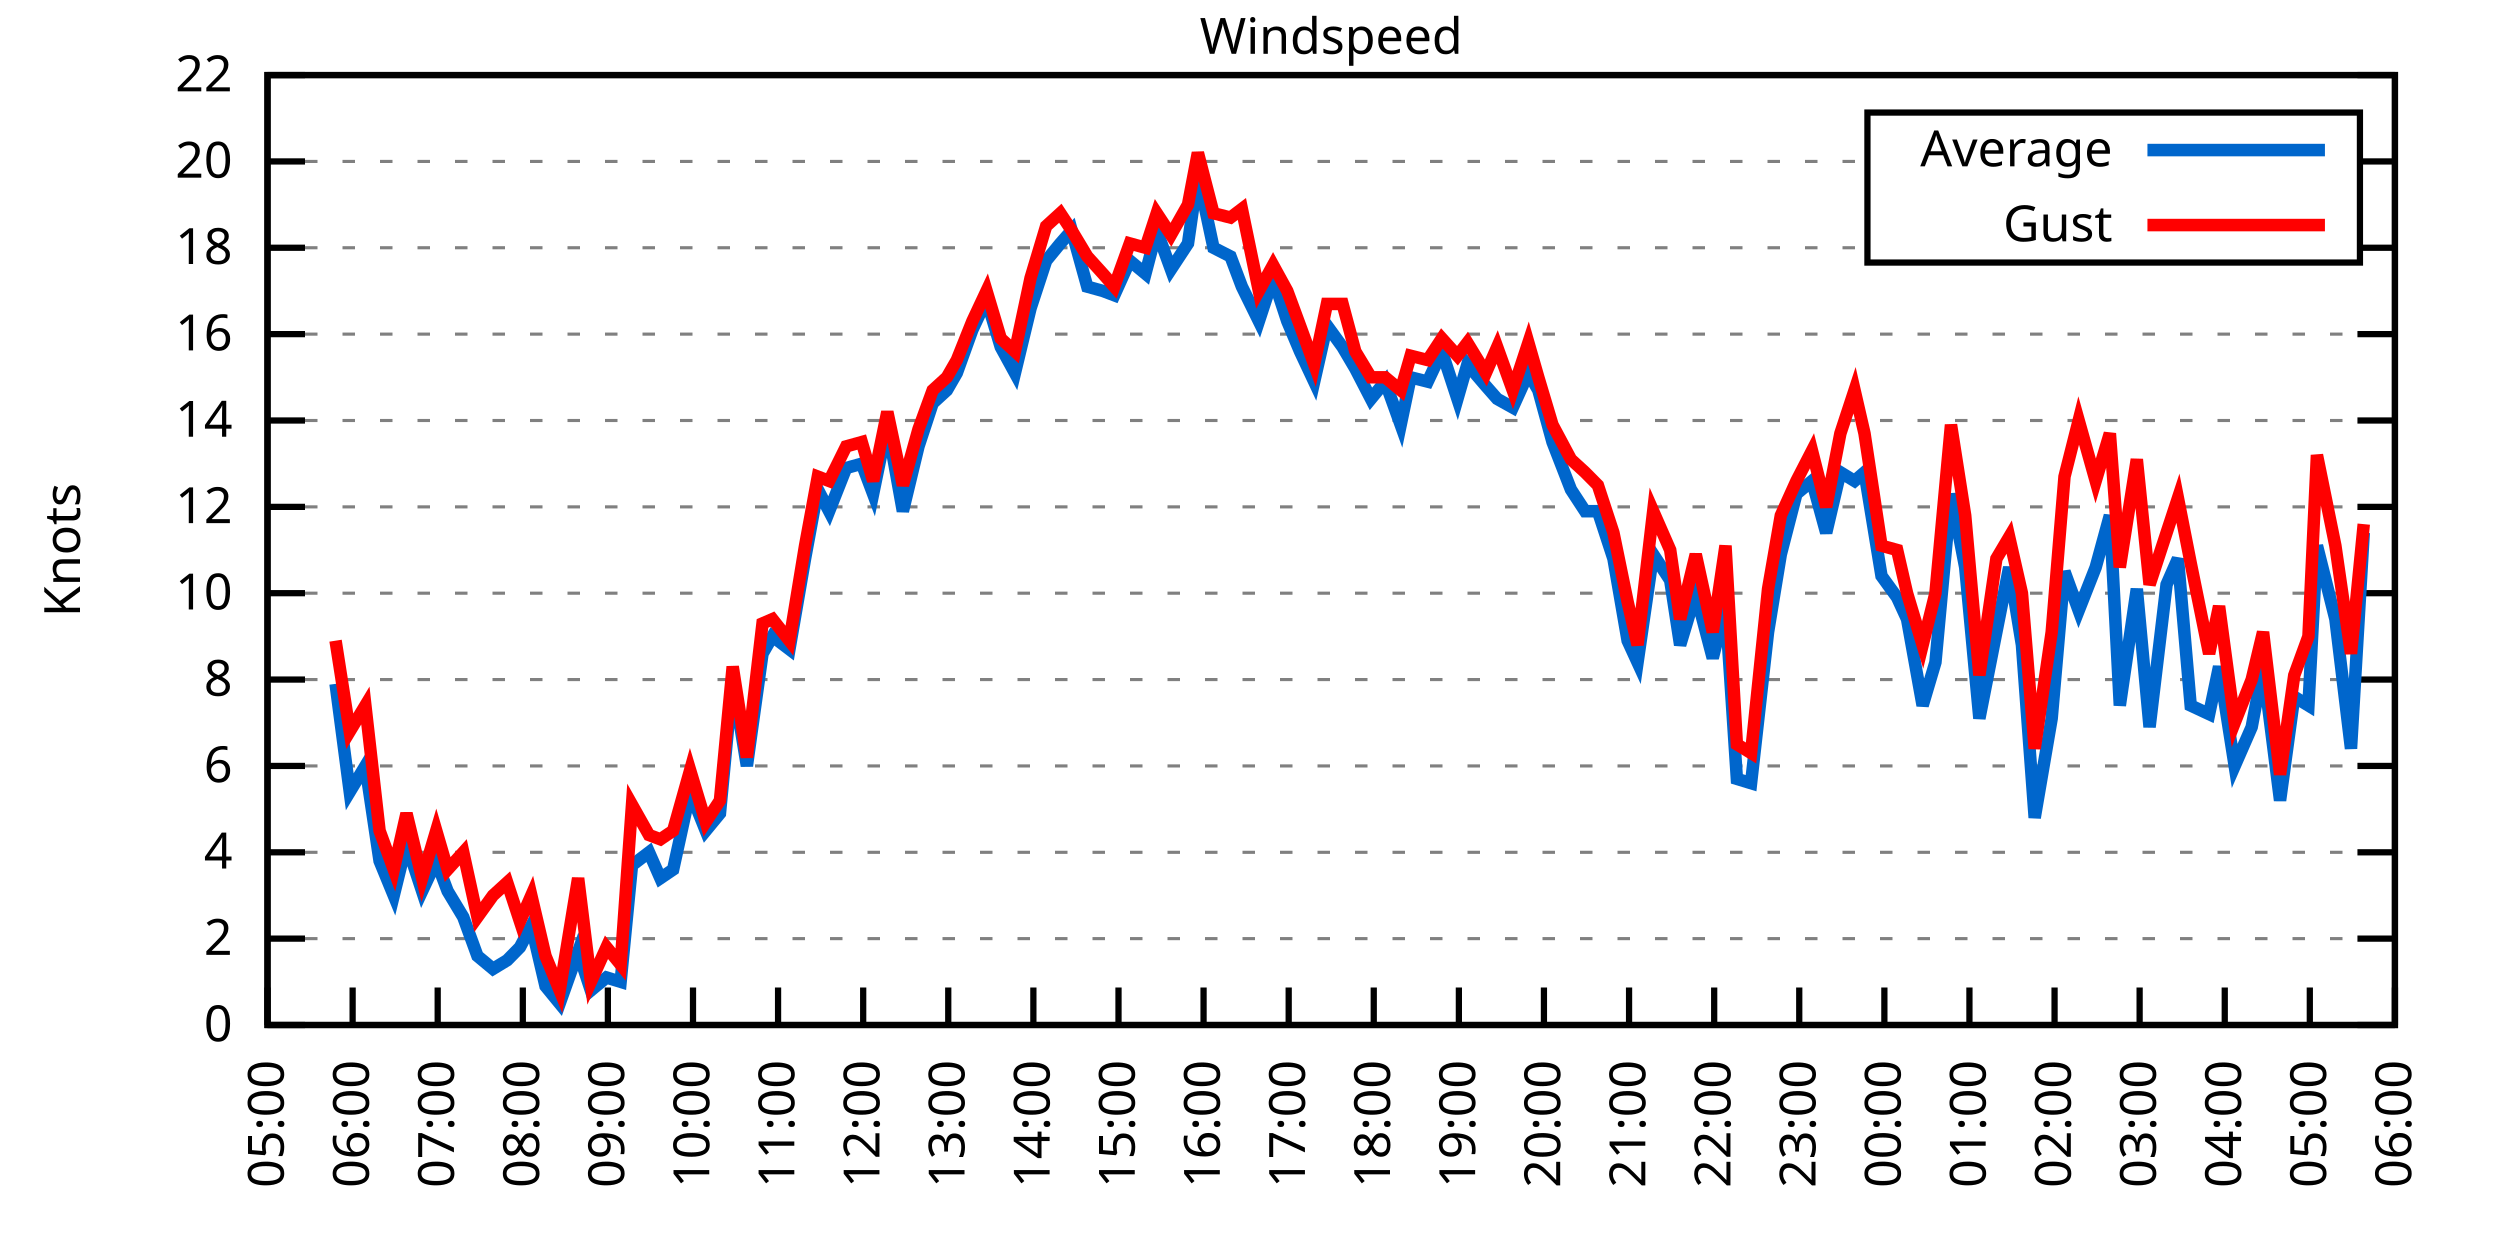
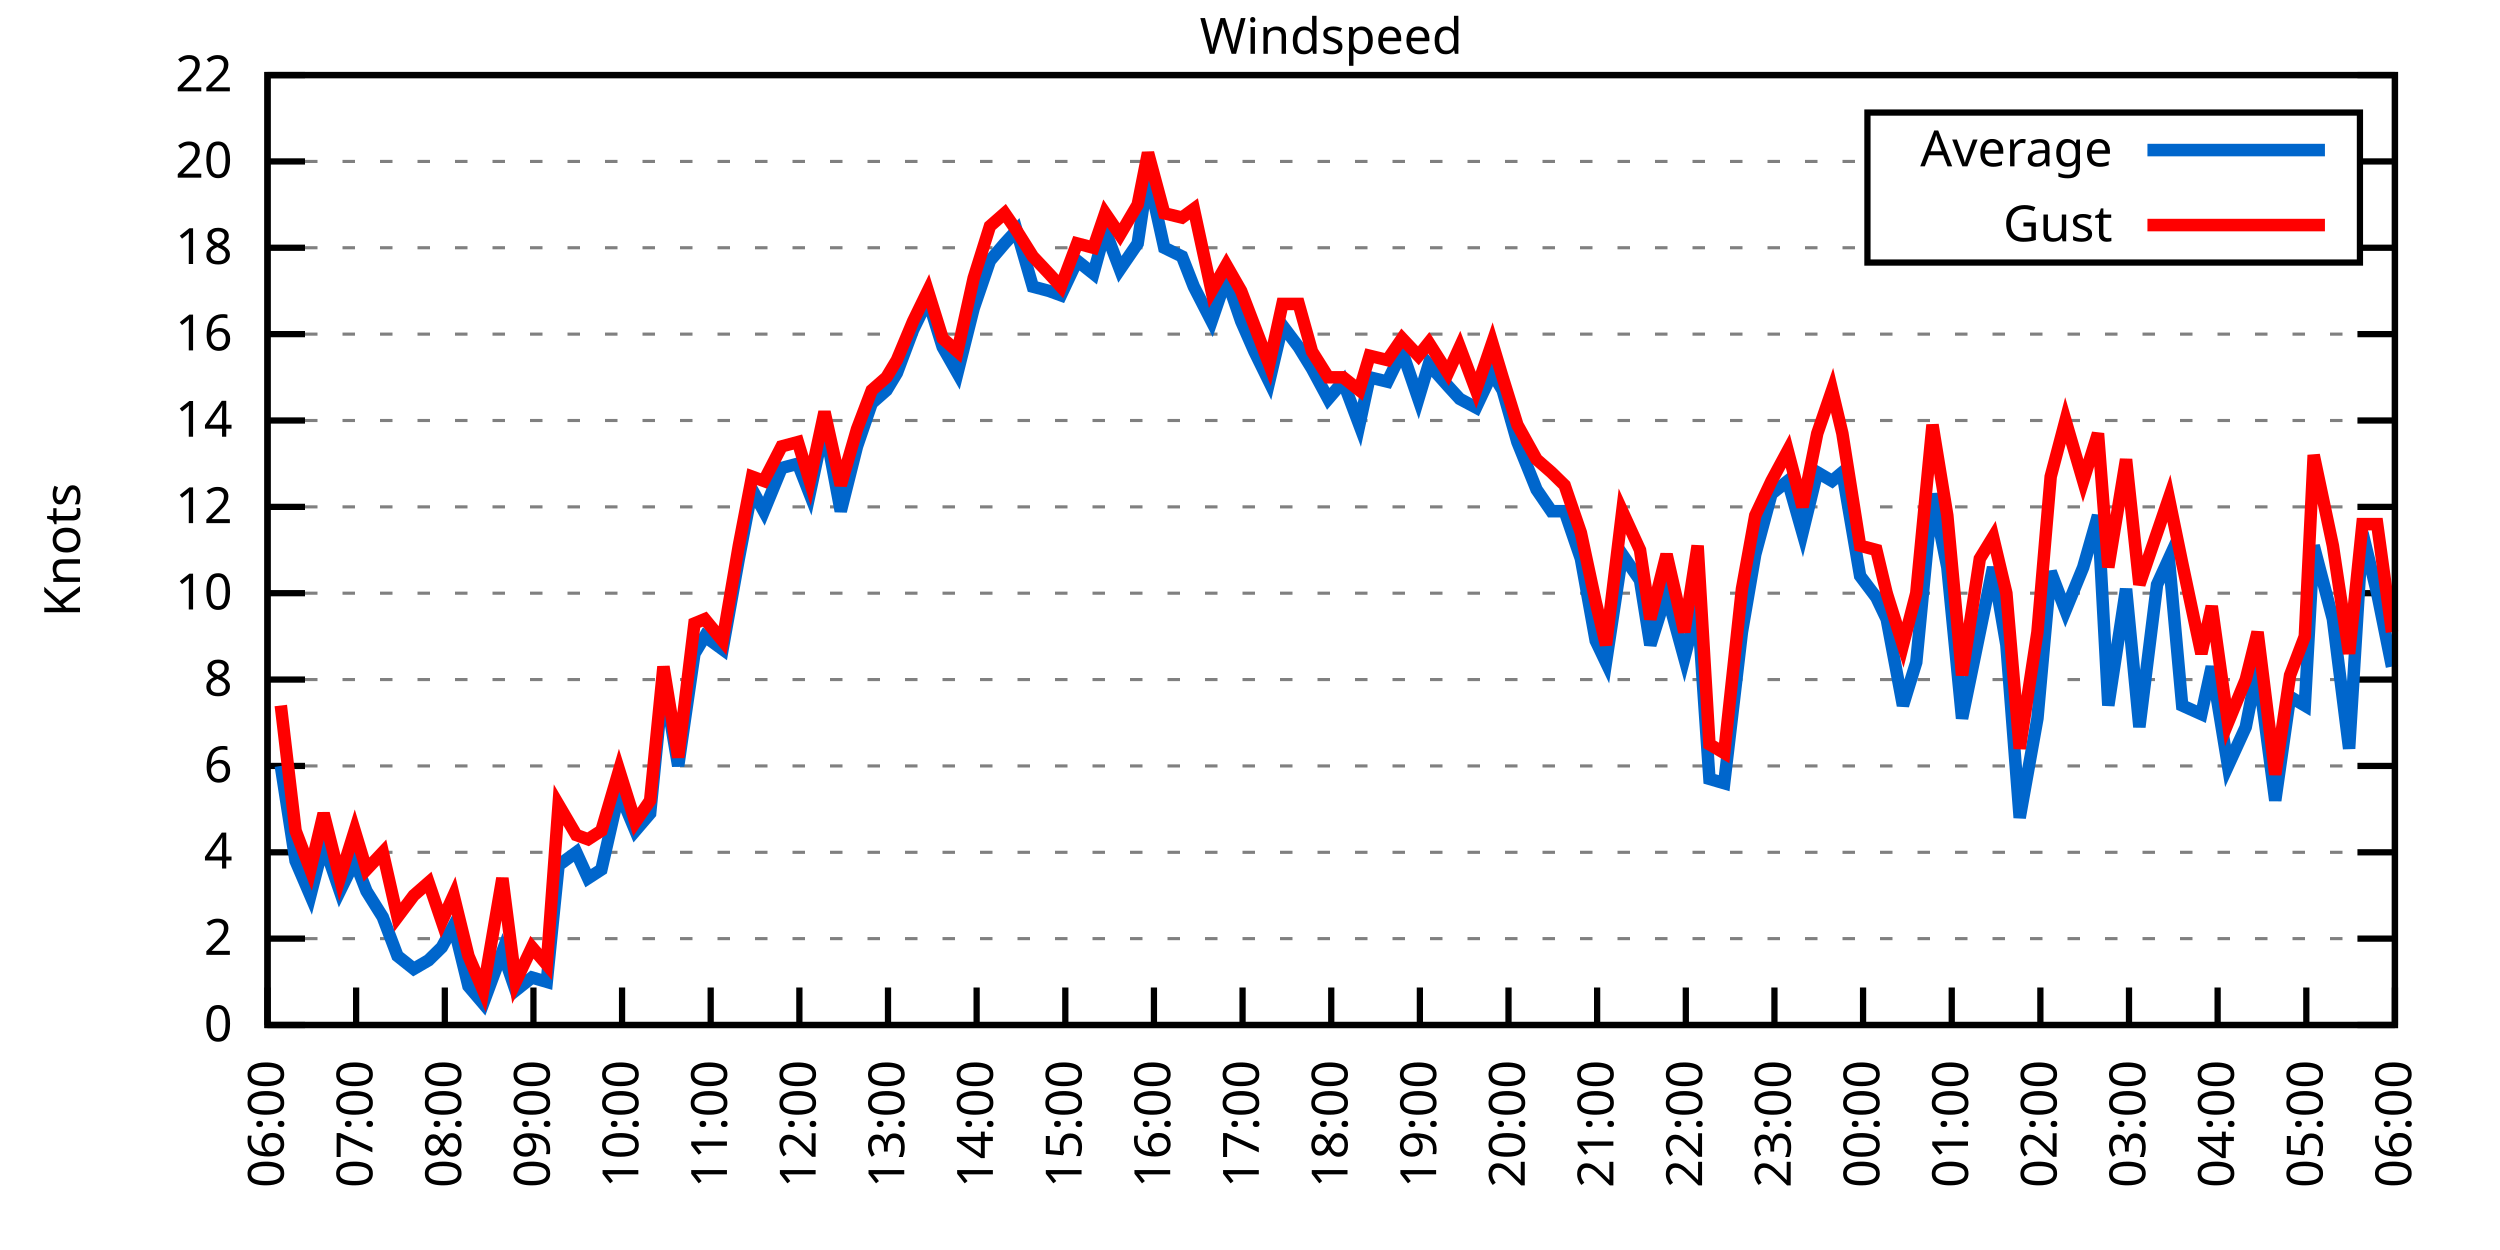
<svg xmlns="http://www.w3.org/2000/svg" xmlns:xlink="http://www.w3.org/1999/xlink" width="400" height="200" viewBox="0 0 400 200">
  <g id="gnuplot_canvas">
    <rect x="0" y="0" width="400" height="200" fill="none" />
    <defs>
      <circle id="gpDot" r="0.5" stroke-width="0.5" stroke="currentColor" />
      <path id="gpPt0" stroke-width="0.333" stroke="currentColor" d="M-1,0 h2 M0,-1 v2" />
      <path id="gpPt1" stroke-width="0.333" stroke="currentColor" d="M-1,-1 L1,1 M1,-1 L-1,1" />
      <path id="gpPt2" stroke-width="0.333" stroke="currentColor" d="M-1,0 L1,0 M0,-1 L0,1 M-1,-1 L1,1 M-1,1 L1,-1" />
      <rect id="gpPt3" stroke-width="0.333" stroke="currentColor" x="-1" y="-1" width="2" height="2" />
      <rect id="gpPt4" stroke-width="0.333" stroke="currentColor" fill="currentColor" x="-1" y="-1" width="2" height="2" />
      <circle id="gpPt5" stroke-width="0.333" stroke="currentColor" cx="0" cy="0" r="1" />
      <use xlink:href="#gpPt5" id="gpPt6" fill="currentColor" stroke="none" />
      <path id="gpPt7" stroke-width="0.333" stroke="currentColor" d="M0,-1.33 L-1.33,0.67 L1.33,0.67 z" />
      <use xlink:href="#gpPt7" id="gpPt8" fill="currentColor" stroke="none" />
      <use xlink:href="#gpPt7" id="gpPt9" stroke="currentColor" transform="rotate(180)" />
      <use xlink:href="#gpPt9" id="gpPt10" fill="currentColor" stroke="none" />
      <use xlink:href="#gpPt3" id="gpPt11" stroke="currentColor" transform="rotate(45)" />
      <use xlink:href="#gpPt11" id="gpPt12" fill="currentColor" stroke="none" />
      <path id="gpPt13" stroke-width="0.333" stroke="currentColor" d="M0,1.330 L1.265,0.411 L0.782,-1.067 L-0.782,-1.076 L-1.265,0.411 z" />
      <use xlink:href="#gpPt13" id="gpPt14" fill="currentColor" stroke="none" />
      <filter id="textbox" filterUnits="objectBoundingBox" x="0" y="0" height="1" width="1">
        <feFlood flood-color="white" flood-opacity="1" result="bgnd" />
        <feComposite in="SourceGraphic" in2="bgnd" operator="atop" />
      </filter>
      <filter id="greybox" filterUnits="objectBoundingBox" x="0" y="0" height="1" width="1">
        <feFlood flood-color="lightgrey" flood-opacity="1" result="grey" />
        <feComposite in="SourceGraphic" in2="grey" operator="atop" />
      </filter>
    </defs>
    <g fill="none" color="white" stroke="currentColor" stroke-width="1.00" stroke-linecap="butt" stroke-linejoin="miter">
</g>
    <g fill="none" color="black" stroke="currentColor" stroke-width="1.00" stroke-linecap="butt" stroke-linejoin="miter">
      <g stroke="none" shape-rendering="crispEdges">
        <polygon fill="rgb(255, 255, 255)" points="42.80,164.00 383.18,164.00 383.18,12.02 42.80,12.02 " />
      </g>
    </g>
    <g fill="none" color="black" stroke="currentColor" stroke-width="1.00" stroke-linecap="butt" stroke-linejoin="miter">
</g>
    <g fill="none" color="black" stroke="black" stroke-width="0.50" stroke-linecap="butt" stroke-linejoin="miter">
</g>
    <g fill="none" color="gray" stroke="currentColor" stroke-width="0.50" stroke-linecap="butt" stroke-linejoin="miter">
      <path stroke="gray" stroke-dasharray="2,4" class="gridline" d="M42.80,164.00 L383.19,164.00  " />
    </g>
    <g fill="none" color="gray" stroke="gray" stroke-width="1.00" stroke-linecap="butt" stroke-linejoin="miter">
</g>
    <g fill="none" color="black" stroke="currentColor" stroke-width="1.00" stroke-linecap="butt" stroke-linejoin="miter">
      <path stroke="black" d="M42.80,164.00 L48.80,164.00 M383.19,164.00 L377.19,164.00  " />
      <g transform="translate(37.20,166.60)" stroke="none" fill="black" font-family="Sans" font-size="8.00" text-anchor="end">
        <text>
          <tspan font-family="Sans"> 0</tspan>
        </text>
      </g>
    </g>
    <g fill="none" color="black" stroke="currentColor" stroke-width="1.00" stroke-linecap="butt" stroke-linejoin="miter">
</g>
    <g fill="none" color="black" stroke="black" stroke-width="0.50" stroke-linecap="butt" stroke-linejoin="miter">
</g>
    <g fill="none" color="gray" stroke="currentColor" stroke-width="0.50" stroke-linecap="butt" stroke-linejoin="miter">
      <path stroke="gray" stroke-dasharray="2,4" class="gridline" d="M42.80,150.18 L383.19,150.18  " />
    </g>
    <g fill="none" color="gray" stroke="gray" stroke-width="1.00" stroke-linecap="butt" stroke-linejoin="miter">
</g>
    <g fill="none" color="black" stroke="currentColor" stroke-width="1.00" stroke-linecap="butt" stroke-linejoin="miter">
      <path stroke="black" d="M42.80,150.18 L48.80,150.18 M383.19,150.18 L377.19,150.18  " />
      <g transform="translate(37.20,152.78)" stroke="none" fill="black" font-family="Sans" font-size="8.00" text-anchor="end">
        <text>
          <tspan font-family="Sans"> 2</tspan>
        </text>
      </g>
    </g>
    <g fill="none" color="black" stroke="currentColor" stroke-width="1.00" stroke-linecap="butt" stroke-linejoin="miter">
</g>
    <g fill="none" color="black" stroke="black" stroke-width="0.50" stroke-linecap="butt" stroke-linejoin="miter">
</g>
    <g fill="none" color="gray" stroke="currentColor" stroke-width="0.50" stroke-linecap="butt" stroke-linejoin="miter">
      <path stroke="gray" stroke-dasharray="2,4" class="gridline" d="M42.80,136.37 L383.19,136.37  " />
    </g>
    <g fill="none" color="gray" stroke="gray" stroke-width="1.00" stroke-linecap="butt" stroke-linejoin="miter">
</g>
    <g fill="none" color="black" stroke="currentColor" stroke-width="1.00" stroke-linecap="butt" stroke-linejoin="miter">
      <path stroke="black" d="M42.80,136.37 L48.80,136.37 M383.19,136.37 L377.19,136.37  " />
      <g transform="translate(37.20,138.97)" stroke="none" fill="black" font-family="Sans" font-size="8.00" text-anchor="end">
        <text>
          <tspan font-family="Sans"> 4</tspan>
        </text>
      </g>
    </g>
    <g fill="none" color="black" stroke="currentColor" stroke-width="1.00" stroke-linecap="butt" stroke-linejoin="miter">
</g>
    <g fill="none" color="black" stroke="black" stroke-width="0.50" stroke-linecap="butt" stroke-linejoin="miter">
</g>
    <g fill="none" color="gray" stroke="currentColor" stroke-width="0.50" stroke-linecap="butt" stroke-linejoin="miter">
      <path stroke="gray" stroke-dasharray="2,4" class="gridline" d="M42.80,122.55 L383.19,122.55  " />
    </g>
    <g fill="none" color="gray" stroke="gray" stroke-width="1.00" stroke-linecap="butt" stroke-linejoin="miter">
</g>
    <g fill="none" color="black" stroke="currentColor" stroke-width="1.00" stroke-linecap="butt" stroke-linejoin="miter">
      <path stroke="black" d="M42.80,122.55 L48.80,122.55 M383.19,122.55 L377.19,122.55  " />
      <g transform="translate(37.20,125.15)" stroke="none" fill="black" font-family="Sans" font-size="8.00" text-anchor="end">
        <text>
          <tspan font-family="Sans"> 6</tspan>
        </text>
      </g>
    </g>
    <g fill="none" color="black" stroke="currentColor" stroke-width="1.00" stroke-linecap="butt" stroke-linejoin="miter">
</g>
    <g fill="none" color="black" stroke="black" stroke-width="0.50" stroke-linecap="butt" stroke-linejoin="miter">
</g>
    <g fill="none" color="gray" stroke="currentColor" stroke-width="0.50" stroke-linecap="butt" stroke-linejoin="miter">
      <path stroke="gray" stroke-dasharray="2,4" class="gridline" d="M42.80,108.73 L383.19,108.73  " />
    </g>
    <g fill="none" color="gray" stroke="gray" stroke-width="1.00" stroke-linecap="butt" stroke-linejoin="miter">
</g>
    <g fill="none" color="black" stroke="currentColor" stroke-width="1.00" stroke-linecap="butt" stroke-linejoin="miter">
      <path stroke="black" d="M42.80,108.73 L48.80,108.73 M383.19,108.73 L377.19,108.73  " />
      <g transform="translate(37.20,111.33)" stroke="none" fill="black" font-family="Sans" font-size="8.00" text-anchor="end">
        <text>
          <tspan font-family="Sans"> 8</tspan>
        </text>
      </g>
    </g>
    <g fill="none" color="black" stroke="currentColor" stroke-width="1.00" stroke-linecap="butt" stroke-linejoin="miter">
</g>
    <g fill="none" color="black" stroke="black" stroke-width="0.50" stroke-linecap="butt" stroke-linejoin="miter">
</g>
    <g fill="none" color="gray" stroke="currentColor" stroke-width="0.50" stroke-linecap="butt" stroke-linejoin="miter">
      <path stroke="gray" stroke-dasharray="2,4" class="gridline" d="M42.80,94.91 L383.19,94.91  " />
    </g>
    <g fill="none" color="gray" stroke="gray" stroke-width="1.00" stroke-linecap="butt" stroke-linejoin="miter">
</g>
    <g fill="none" color="black" stroke="currentColor" stroke-width="1.00" stroke-linecap="butt" stroke-linejoin="miter">
      <path stroke="black" d="M42.80,94.91 L48.80,94.91 M383.19,94.91 L377.19,94.91  " />
      <g transform="translate(37.20,97.51)" stroke="none" fill="black" font-family="Sans" font-size="8.00" text-anchor="end">
        <text>
          <tspan font-family="Sans"> 10</tspan>
        </text>
      </g>
    </g>
    <g fill="none" color="black" stroke="currentColor" stroke-width="1.00" stroke-linecap="butt" stroke-linejoin="miter">
</g>
    <g fill="none" color="black" stroke="black" stroke-width="0.50" stroke-linecap="butt" stroke-linejoin="miter">
</g>
    <g fill="none" color="gray" stroke="currentColor" stroke-width="0.50" stroke-linecap="butt" stroke-linejoin="miter">
      <path stroke="gray" stroke-dasharray="2,4" class="gridline" d="M42.80,81.10 L383.19,81.10  " />
    </g>
    <g fill="none" color="gray" stroke="gray" stroke-width="1.00" stroke-linecap="butt" stroke-linejoin="miter">
</g>
    <g fill="none" color="black" stroke="currentColor" stroke-width="1.00" stroke-linecap="butt" stroke-linejoin="miter">
      <path stroke="black" d="M42.80,81.10 L48.80,81.10 M383.19,81.10 L377.19,81.10  " />
      <g transform="translate(37.20,83.70)" stroke="none" fill="black" font-family="Sans" font-size="8.00" text-anchor="end">
        <text>
          <tspan font-family="Sans"> 12</tspan>
        </text>
      </g>
    </g>
    <g fill="none" color="black" stroke="currentColor" stroke-width="1.00" stroke-linecap="butt" stroke-linejoin="miter">
</g>
    <g fill="none" color="black" stroke="black" stroke-width="0.50" stroke-linecap="butt" stroke-linejoin="miter">
</g>
    <g fill="none" color="gray" stroke="currentColor" stroke-width="0.50" stroke-linecap="butt" stroke-linejoin="miter">
      <path stroke="gray" stroke-dasharray="2,4" class="gridline" d="M42.80,67.28 L383.19,67.28  " />
    </g>
    <g fill="none" color="gray" stroke="gray" stroke-width="1.00" stroke-linecap="butt" stroke-linejoin="miter">
</g>
    <g fill="none" color="black" stroke="currentColor" stroke-width="1.00" stroke-linecap="butt" stroke-linejoin="miter">
      <path stroke="black" d="M42.80,67.28 L48.80,67.28 M383.19,67.28 L377.19,67.28  " />
      <g transform="translate(37.20,69.88)" stroke="none" fill="black" font-family="Sans" font-size="8.00" text-anchor="end">
        <text>
          <tspan font-family="Sans"> 14</tspan>
        </text>
      </g>
    </g>
    <g fill="none" color="black" stroke="currentColor" stroke-width="1.00" stroke-linecap="butt" stroke-linejoin="miter">
</g>
    <g fill="none" color="black" stroke="black" stroke-width="0.50" stroke-linecap="butt" stroke-linejoin="miter">
</g>
    <g fill="none" color="gray" stroke="currentColor" stroke-width="0.50" stroke-linecap="butt" stroke-linejoin="miter">
      <path stroke="gray" stroke-dasharray="2,4" class="gridline" d="M42.80,53.46 L383.19,53.46  " />
    </g>
    <g fill="none" color="gray" stroke="gray" stroke-width="1.00" stroke-linecap="butt" stroke-linejoin="miter">
</g>
    <g fill="none" color="black" stroke="currentColor" stroke-width="1.00" stroke-linecap="butt" stroke-linejoin="miter">
      <path stroke="black" d="M42.80,53.46 L48.80,53.46 M383.19,53.46 L377.19,53.46  " />
      <g transform="translate(37.20,56.06)" stroke="none" fill="black" font-family="Sans" font-size="8.00" text-anchor="end">
        <text>
          <tspan font-family="Sans"> 16</tspan>
        </text>
      </g>
    </g>
    <g fill="none" color="black" stroke="currentColor" stroke-width="1.00" stroke-linecap="butt" stroke-linejoin="miter">
</g>
    <g fill="none" color="black" stroke="black" stroke-width="0.50" stroke-linecap="butt" stroke-linejoin="miter">
</g>
    <g fill="none" color="gray" stroke="currentColor" stroke-width="0.50" stroke-linecap="butt" stroke-linejoin="miter">
      <path stroke="gray" stroke-dasharray="2,4" class="gridline" d="M42.80,39.64 L298.79,39.64 M377.59,39.64 L383.19,39.64  " />
    </g>
    <g fill="none" color="gray" stroke="gray" stroke-width="1.00" stroke-linecap="butt" stroke-linejoin="miter">
</g>
    <g fill="none" color="black" stroke="currentColor" stroke-width="1.00" stroke-linecap="butt" stroke-linejoin="miter">
      <path stroke="black" d="M42.80,39.64 L48.80,39.64 M383.19,39.64 L377.19,39.64  " />
      <g transform="translate(37.20,42.24)" stroke="none" fill="black" font-family="Sans" font-size="8.00" text-anchor="end">
        <text>
          <tspan font-family="Sans"> 18</tspan>
        </text>
      </g>
    </g>
    <g fill="none" color="black" stroke="currentColor" stroke-width="1.00" stroke-linecap="butt" stroke-linejoin="miter">
</g>
    <g fill="none" color="black" stroke="black" stroke-width="0.50" stroke-linecap="butt" stroke-linejoin="miter">
</g>
    <g fill="none" color="gray" stroke="currentColor" stroke-width="0.50" stroke-linecap="butt" stroke-linejoin="miter">
      <path stroke="gray" stroke-dasharray="2,4" class="gridline" d="M42.80,25.83 L298.79,25.83 M377.59,25.83 L383.19,25.83  " />
    </g>
    <g fill="none" color="gray" stroke="gray" stroke-width="1.00" stroke-linecap="butt" stroke-linejoin="miter">
</g>
    <g fill="none" color="black" stroke="currentColor" stroke-width="1.00" stroke-linecap="butt" stroke-linejoin="miter">
      <path stroke="black" d="M42.80,25.83 L48.80,25.83 M383.19,25.83 L377.19,25.83  " />
      <g transform="translate(37.20,28.43)" stroke="none" fill="black" font-family="Sans" font-size="8.00" text-anchor="end">
        <text>
          <tspan font-family="Sans"> 20</tspan>
        </text>
      </g>
    </g>
    <g fill="none" color="black" stroke="currentColor" stroke-width="1.00" stroke-linecap="butt" stroke-linejoin="miter">
</g>
    <g fill="none" color="black" stroke="black" stroke-width="0.50" stroke-linecap="butt" stroke-linejoin="miter">
</g>
    <g fill="none" color="gray" stroke="currentColor" stroke-width="0.50" stroke-linecap="butt" stroke-linejoin="miter">
      <path stroke="gray" stroke-dasharray="2,4" class="gridline" d="M42.80,12.01 L383.19,12.01  " />
    </g>
    <g fill="none" color="gray" stroke="gray" stroke-width="1.00" stroke-linecap="butt" stroke-linejoin="miter">
</g>
    <g fill="none" color="black" stroke="currentColor" stroke-width="1.00" stroke-linecap="butt" stroke-linejoin="miter">
      <path stroke="black" d="M42.80,12.01 L48.80,12.01 M383.19,12.01 L377.19,12.01  " />
      <g transform="translate(37.20,14.61)" stroke="none" fill="black" font-family="Sans" font-size="8.00" text-anchor="end">
        <text>
          <tspan font-family="Sans"> 22</tspan>
        </text>
      </g>
    </g>
    <g fill="none" color="black" stroke="currentColor" stroke-width="1.00" stroke-linecap="butt" stroke-linejoin="miter">
      <path stroke="black" d="M42.80,164.00 L42.80,158.00  " />
      <g transform="translate(45.40,169.60) rotate(270.00)" stroke="none" fill="black" font-family="Sans" font-size="8.00" text-anchor="end">
        <text>
-           <tspan font-family="Sans">05:00</tspan>
-         </text>
-       </g>
-     </g>
-     <g fill="none" color="black" stroke="currentColor" stroke-width="1.00" stroke-linecap="butt" stroke-linejoin="miter">
-       <path stroke="black" d="M56.42,164.00 L56.42,158.00  " />
-       <g transform="translate(59.02,169.60) rotate(270.00)" stroke="none" fill="black" font-family="Sans" font-size="8.00" text-anchor="end">
-         <text>
          <tspan font-family="Sans">06:00</tspan>
        </text>
      </g>
    </g>
    <g fill="none" color="black" stroke="currentColor" stroke-width="1.00" stroke-linecap="butt" stroke-linejoin="miter">
-       <path stroke="black" d="M70.03,164.00 L70.03,158.00  " />
-       <g transform="translate(72.63,169.60) rotate(270.00)" stroke="none" fill="black" font-family="Sans" font-size="8.00" text-anchor="end">
+       <path stroke="black" d="M56.98,164.00 L56.98,158.00  " />
+       <g transform="translate(59.58,169.60) rotate(270.00)" stroke="none" fill="black" font-family="Sans" font-size="8.00" text-anchor="end">
        <text>
          <tspan font-family="Sans">07:00</tspan>
        </text>
      </g>
    </g>
    <g fill="none" color="black" stroke="currentColor" stroke-width="1.00" stroke-linecap="butt" stroke-linejoin="miter">
-       <path stroke="black" d="M83.65,164.00 L83.65,158.00  " />
-       <g transform="translate(86.25,169.60) rotate(270.00)" stroke="none" fill="black" font-family="Sans" font-size="8.00" text-anchor="end">
+       <path stroke="black" d="M71.17,164.00 L71.17,158.00  " />
+       <g transform="translate(73.77,169.60) rotate(270.00)" stroke="none" fill="black" font-family="Sans" font-size="8.00" text-anchor="end">
        <text>
          <tspan font-family="Sans">08:00</tspan>
        </text>
      </g>
    </g>
    <g fill="none" color="black" stroke="currentColor" stroke-width="1.00" stroke-linecap="butt" stroke-linejoin="miter">
-       <path stroke="black" d="M97.26,164.00 L97.26,158.00  " />
-       <g transform="translate(99.86,169.60) rotate(270.00)" stroke="none" fill="black" font-family="Sans" font-size="8.00" text-anchor="end">
+       <path stroke="black" d="M85.35,164.00 L85.35,158.00  " />
+       <g transform="translate(87.95,169.60) rotate(270.00)" stroke="none" fill="black" font-family="Sans" font-size="8.00" text-anchor="end">
        <text>
          <tspan font-family="Sans">09:00</tspan>
        </text>
      </g>
    </g>
    <g fill="none" color="black" stroke="currentColor" stroke-width="1.00" stroke-linecap="butt" stroke-linejoin="miter">
-       <path stroke="black" d="M110.88,164.00 L110.88,158.00  " />
-       <g transform="translate(113.48,169.60) rotate(270.00)" stroke="none" fill="black" font-family="Sans" font-size="8.00" text-anchor="end">
+       <path stroke="black" d="M99.53,164.00 L99.53,158.00  " />
+       <g transform="translate(102.13,169.60) rotate(270.00)" stroke="none" fill="black" font-family="Sans" font-size="8.00" text-anchor="end">
        <text>
          <tspan font-family="Sans">10:00</tspan>
        </text>
      </g>
    </g>
    <g fill="none" color="black" stroke="currentColor" stroke-width="1.00" stroke-linecap="butt" stroke-linejoin="miter">
-       <path stroke="black" d="M124.49,164.00 L124.49,158.00  " />
-       <g transform="translate(127.09,169.60) rotate(270.00)" stroke="none" fill="black" font-family="Sans" font-size="8.00" text-anchor="end">
+       <path stroke="black" d="M113.71,164.00 L113.71,158.00  " />
+       <g transform="translate(116.31,169.60) rotate(270.00)" stroke="none" fill="black" font-family="Sans" font-size="8.00" text-anchor="end">
        <text>
          <tspan font-family="Sans">11:00</tspan>
        </text>
      </g>
    </g>
    <g fill="none" color="black" stroke="currentColor" stroke-width="1.00" stroke-linecap="butt" stroke-linejoin="miter">
-       <path stroke="black" d="M138.11,164.00 L138.11,158.00  " />
-       <g transform="translate(140.71,169.60) rotate(270.00)" stroke="none" fill="black" font-family="Sans" font-size="8.00" text-anchor="end">
+       <path stroke="black" d="M127.90,164.00 L127.90,158.00  " />
+       <g transform="translate(130.50,169.60) rotate(270.00)" stroke="none" fill="black" font-family="Sans" font-size="8.00" text-anchor="end">
        <text>
          <tspan font-family="Sans">12:00</tspan>
        </text>
      </g>
    </g>
    <g fill="none" color="black" stroke="currentColor" stroke-width="1.00" stroke-linecap="butt" stroke-linejoin="miter">
-       <path stroke="black" d="M151.72,164.00 L151.72,158.00  " />
-       <g transform="translate(154.32,169.60) rotate(270.00)" stroke="none" fill="black" font-family="Sans" font-size="8.00" text-anchor="end">
+       <path stroke="black" d="M142.08,164.00 L142.08,158.00  " />
+       <g transform="translate(144.68,169.60) rotate(270.00)" stroke="none" fill="black" font-family="Sans" font-size="8.00" text-anchor="end">
        <text>
          <tspan font-family="Sans">13:00</tspan>
        </text>
      </g>
    </g>
    <g fill="none" color="black" stroke="currentColor" stroke-width="1.00" stroke-linecap="butt" stroke-linejoin="miter">
-       <path stroke="black" d="M165.34,164.00 L165.34,158.00  " />
-       <g transform="translate(167.94,169.60) rotate(270.00)" stroke="none" fill="black" font-family="Sans" font-size="8.00" text-anchor="end">
+       <path stroke="black" d="M156.26,164.00 L156.26,158.00  " />
+       <g transform="translate(158.86,169.60) rotate(270.00)" stroke="none" fill="black" font-family="Sans" font-size="8.00" text-anchor="end">
        <text>
          <tspan font-family="Sans">14:00</tspan>
        </text>
      </g>
    </g>
    <g fill="none" color="black" stroke="currentColor" stroke-width="1.00" stroke-linecap="butt" stroke-linejoin="miter">
-       <path stroke="black" d="M178.96,164.00 L178.96,158.00  " />
-       <g transform="translate(181.56,169.60) rotate(270.00)" stroke="none" fill="black" font-family="Sans" font-size="8.00" text-anchor="end">
+       <path stroke="black" d="M170.45,164.00 L170.45,158.00  " />
+       <g transform="translate(173.05,169.60) rotate(270.00)" stroke="none" fill="black" font-family="Sans" font-size="8.00" text-anchor="end">
        <text>
          <tspan font-family="Sans">15:00</tspan>
        </text>
      </g>
    </g>
    <g fill="none" color="black" stroke="currentColor" stroke-width="1.00" stroke-linecap="butt" stroke-linejoin="miter">
-       <path stroke="black" d="M192.57,164.00 L192.57,158.00  " />
-       <g transform="translate(195.17,169.60) rotate(270.00)" stroke="none" fill="black" font-family="Sans" font-size="8.00" text-anchor="end">
+       <path stroke="black" d="M184.63,164.00 L184.63,158.00  " />
+       <g transform="translate(187.23,169.60) rotate(270.00)" stroke="none" fill="black" font-family="Sans" font-size="8.00" text-anchor="end">
        <text>
          <tspan font-family="Sans">16:00</tspan>
        </text>
      </g>
    </g>
    <g fill="none" color="black" stroke="currentColor" stroke-width="1.00" stroke-linecap="butt" stroke-linejoin="miter">
-       <path stroke="black" d="M206.19,164.00 L206.19,158.00  " />
-       <g transform="translate(208.79,169.60) rotate(270.00)" stroke="none" fill="black" font-family="Sans" font-size="8.00" text-anchor="end">
+       <path stroke="black" d="M198.81,164.00 L198.81,158.00  " />
+       <g transform="translate(201.41,169.60) rotate(270.00)" stroke="none" fill="black" font-family="Sans" font-size="8.00" text-anchor="end">
        <text>
          <tspan font-family="Sans">17:00</tspan>
        </text>
      </g>
    </g>
    <g fill="none" color="black" stroke="currentColor" stroke-width="1.00" stroke-linecap="butt" stroke-linejoin="miter">
-       <path stroke="black" d="M219.80,164.00 L219.80,158.00  " />
-       <g transform="translate(222.40,169.60) rotate(270.00)" stroke="none" fill="black" font-family="Sans" font-size="8.00" text-anchor="end">
+       <path stroke="black" d="M213.00,164.00 L213.00,158.00  " />
+       <g transform="translate(215.60,169.60) rotate(270.00)" stroke="none" fill="black" font-family="Sans" font-size="8.00" text-anchor="end">
        <text>
          <tspan font-family="Sans">18:00</tspan>
        </text>
      </g>
    </g>
    <g fill="none" color="black" stroke="currentColor" stroke-width="1.00" stroke-linecap="butt" stroke-linejoin="miter">
-       <path stroke="black" d="M233.42,164.00 L233.42,158.00  " />
-       <g transform="translate(236.02,169.60) rotate(270.00)" stroke="none" fill="black" font-family="Sans" font-size="8.00" text-anchor="end">
+       <path stroke="black" d="M227.18,164.00 L227.18,158.00  " />
+       <g transform="translate(229.78,169.60) rotate(270.00)" stroke="none" fill="black" font-family="Sans" font-size="8.00" text-anchor="end">
        <text>
          <tspan font-family="Sans">19:00</tspan>
        </text>
      </g>
    </g>
    <g fill="none" color="black" stroke="currentColor" stroke-width="1.00" stroke-linecap="butt" stroke-linejoin="miter">
-       <path stroke="black" d="M247.03,164.00 L247.03,158.00  " />
-       <g transform="translate(249.63,169.60) rotate(270.00)" stroke="none" fill="black" font-family="Sans" font-size="8.00" text-anchor="end">
+       <path stroke="black" d="M241.36,164.00 L241.36,158.00  " />
+       <g transform="translate(243.96,169.60) rotate(270.00)" stroke="none" fill="black" font-family="Sans" font-size="8.00" text-anchor="end">
        <text>
          <tspan font-family="Sans">20:00</tspan>
        </text>
      </g>
    </g>
    <g fill="none" color="black" stroke="currentColor" stroke-width="1.00" stroke-linecap="butt" stroke-linejoin="miter">
-       <path stroke="black" d="M260.65,164.00 L260.65,158.00  " />
-       <g transform="translate(263.25,169.60) rotate(270.00)" stroke="none" fill="black" font-family="Sans" font-size="8.00" text-anchor="end">
+       <path stroke="black" d="M255.54,164.00 L255.54,158.00  " />
+       <g transform="translate(258.14,169.60) rotate(270.00)" stroke="none" fill="black" font-family="Sans" font-size="8.00" text-anchor="end">
        <text>
          <tspan font-family="Sans">21:00</tspan>
        </text>
      </g>
    </g>
    <g fill="none" color="black" stroke="currentColor" stroke-width="1.00" stroke-linecap="butt" stroke-linejoin="miter">
-       <path stroke="black" d="M274.27,164.00 L274.27,158.00  " />
-       <g transform="translate(276.87,169.60) rotate(270.00)" stroke="none" fill="black" font-family="Sans" font-size="8.00" text-anchor="end">
+       <path stroke="black" d="M269.73,164.00 L269.73,158.00  " />
+       <g transform="translate(272.33,169.60) rotate(270.00)" stroke="none" fill="black" font-family="Sans" font-size="8.00" text-anchor="end">
        <text>
          <tspan font-family="Sans">22:00</tspan>
        </text>
      </g>
    </g>
    <g fill="none" color="black" stroke="currentColor" stroke-width="1.00" stroke-linecap="butt" stroke-linejoin="miter">
-       <path stroke="black" d="M287.88,164.00 L287.88,158.00  " />
-       <g transform="translate(290.48,169.60) rotate(270.00)" stroke="none" fill="black" font-family="Sans" font-size="8.00" text-anchor="end">
+       <path stroke="black" d="M283.91,164.00 L283.91,158.00  " />
+       <g transform="translate(286.51,169.60) rotate(270.00)" stroke="none" fill="black" font-family="Sans" font-size="8.00" text-anchor="end">
        <text>
          <tspan font-family="Sans">23:00</tspan>
        </text>
      </g>
    </g>
    <g fill="none" color="black" stroke="currentColor" stroke-width="1.00" stroke-linecap="butt" stroke-linejoin="miter">
-       <path stroke="black" d="M301.50,164.00 L301.50,158.00  " />
-       <g transform="translate(304.10,169.60) rotate(270.00)" stroke="none" fill="black" font-family="Sans" font-size="8.00" text-anchor="end">
+       <path stroke="black" d="M298.09,164.00 L298.09,158.00  " />
+       <g transform="translate(300.69,169.60) rotate(270.00)" stroke="none" fill="black" font-family="Sans" font-size="8.00" text-anchor="end">
        <text>
          <tspan font-family="Sans">00:00</tspan>
        </text>
      </g>
    </g>
    <g fill="none" color="black" stroke="currentColor" stroke-width="1.00" stroke-linecap="butt" stroke-linejoin="miter">
-       <path stroke="black" d="M315.11,164.00 L315.11,158.00  " />
-       <g transform="translate(317.71,169.60) rotate(270.00)" stroke="none" fill="black" font-family="Sans" font-size="8.00" text-anchor="end">
+       <path stroke="black" d="M312.28,164.00 L312.28,158.00  " />
+       <g transform="translate(314.88,169.60) rotate(270.00)" stroke="none" fill="black" font-family="Sans" font-size="8.00" text-anchor="end">
        <text>
          <tspan font-family="Sans">01:00</tspan>
        </text>
      </g>
    </g>
    <g fill="none" color="black" stroke="currentColor" stroke-width="1.00" stroke-linecap="butt" stroke-linejoin="miter">
-       <path stroke="black" d="M328.73,164.00 L328.73,158.00  " />
-       <g transform="translate(331.33,169.60) rotate(270.00)" stroke="none" fill="black" font-family="Sans" font-size="8.00" text-anchor="end">
+       <path stroke="black" d="M326.46,164.00 L326.46,158.00  " />
+       <g transform="translate(329.06,169.60) rotate(270.00)" stroke="none" fill="black" font-family="Sans" font-size="8.00" text-anchor="end">
        <text>
          <tspan font-family="Sans">02:00</tspan>
        </text>
      </g>
    </g>
    <g fill="none" color="black" stroke="currentColor" stroke-width="1.00" stroke-linecap="butt" stroke-linejoin="miter">
-       <path stroke="black" d="M342.34,164.00 L342.34,158.00  " />
-       <g transform="translate(344.94,169.60) rotate(270.00)" stroke="none" fill="black" font-family="Sans" font-size="8.00" text-anchor="end">
+       <path stroke="black" d="M340.64,164.00 L340.64,158.00  " />
+       <g transform="translate(343.24,169.60) rotate(270.00)" stroke="none" fill="black" font-family="Sans" font-size="8.00" text-anchor="end">
        <text>
          <tspan font-family="Sans">03:00</tspan>
        </text>
      </g>
    </g>
    <g fill="none" color="black" stroke="currentColor" stroke-width="1.00" stroke-linecap="butt" stroke-linejoin="miter">
-       <path stroke="black" d="M355.96,164.00 L355.96,158.00  " />
-       <g transform="translate(358.56,169.60) rotate(270.00)" stroke="none" fill="black" font-family="Sans" font-size="8.00" text-anchor="end">
+       <path stroke="black" d="M354.82,164.00 L354.82,158.00  " />
+       <g transform="translate(357.42,169.60) rotate(270.00)" stroke="none" fill="black" font-family="Sans" font-size="8.00" text-anchor="end">
        <text>
          <tspan font-family="Sans">04:00</tspan>
        </text>
      </g>
    </g>
    <g fill="none" color="black" stroke="currentColor" stroke-width="1.00" stroke-linecap="butt" stroke-linejoin="miter">
-       <path stroke="black" d="M369.57,164.00 L369.57,158.00  " />
-       <g transform="translate(372.17,169.60) rotate(270.00)" stroke="none" fill="black" font-family="Sans" font-size="8.00" text-anchor="end">
+       <path stroke="black" d="M369.01,164.00 L369.01,158.00  " />
+       <g transform="translate(371.61,169.60) rotate(270.00)" stroke="none" fill="black" font-family="Sans" font-size="8.00" text-anchor="end">
        <text>
          <tspan font-family="Sans">05:00</tspan>
        </text>
      </g>
    </g>
    <g fill="none" color="black" stroke="currentColor" stroke-width="1.00" stroke-linecap="butt" stroke-linejoin="miter">
      <path stroke="black" d="M383.19,164.00 L383.19,158.00  " />
      <g transform="translate(385.79,169.60) rotate(270.00)" stroke="none" fill="black" font-family="Sans" font-size="8.00" text-anchor="end">
        <text>
          <tspan font-family="Sans">06:00</tspan>
        </text>
      </g>
    </g>
    <g fill="none" color="black" stroke="currentColor" stroke-width="1.00" stroke-linecap="butt" stroke-linejoin="miter">
</g>
    <g fill="none" color="black" stroke="currentColor" stroke-width="1.00" stroke-linecap="butt" stroke-linejoin="miter">
      <path stroke="black" d="M42.80,12.01 L42.80,164.00 L383.19,164.00 L383.19,12.01 L42.80,12.01 Z  " />
    </g>
    <g fill="none" color="black" stroke="currentColor" stroke-width="1.00" stroke-linecap="butt" stroke-linejoin="miter">
</g>
    <g fill="none" color="black" stroke="currentColor" stroke-width="1.00" stroke-linecap="butt" stroke-linejoin="miter">
      <path stroke="black" d="M298.79,42.01 L298.79,18.01 L377.59,18.01 L377.59,42.01 L298.79,42.01 Z  " />
    </g>
    <g id="Windspeed_plot_1">
      <g fill="none" color="white" stroke="black" stroke-width="2.00" stroke-linecap="butt" stroke-linejoin="miter">
</g>
      <g fill="none" color="black" stroke="currentColor" stroke-width="2.00" stroke-linecap="butt" stroke-linejoin="miter">
        <g transform="translate(337.99,26.61)" stroke="none" fill="black" font-family="Sans" font-size="8.00" text-anchor="end">
          <text>
            <tspan font-family="Sans">Average</tspan>
          </text>
        </g>
      </g>
      <g fill="none" color="black" stroke="currentColor" stroke-width="2.00" stroke-linecap="butt" stroke-linejoin="miter">
-         <path stroke="rgb(  0, 102, 204)" d="M343.59,24.01 L371.99,24.01 M53.69,109.42 L55.96,126.69 L58.46,122.55 L60.73,137.75 L63.00,143.27 L65.04,134.98   L67.54,142.58 L69.80,137.75 L71.62,142.58 L74.12,146.73 L76.39,152.95 L78.88,155.02 L81.15,153.64 L83.19,151.56   L85.01,148.11 L87.28,157.78 L89.55,160.55 L92.50,152.26 L94.54,158.47 L97.04,156.40 L99.30,157.09 L101.12,138.44   L103.84,136.37 L105.66,140.51 L107.70,139.13 L110.42,126.69 L112.92,132.91 L115.19,130.15 L117.23,108.73 L119.50,122.55   L122.00,104.59 L123.59,101.82 L126.31,103.89 L128.81,89.39 L130.85,78.33 L132.66,81.79 L135.39,74.88 L137.88,74.19   L139.70,79.02 L141.97,67.97 L144.46,81.79 L146.96,71.42 L149.23,64.52 L151.50,62.44 L153.09,59.68 L155.58,52.77   L157.85,47.93 L160.12,55.53 L162.39,59.68 L164.89,49.32 L167.38,41.72 L169.65,38.95 L171.47,36.88 L173.96,45.86   L176.46,46.55 L178.28,47.24 L180.77,41.72 L183.27,43.79 L185.08,36.88 L187.35,43.10 L190.08,38.95 L191.66,27.90   L194.16,39.64 L196.88,41.03 L198.70,45.86 L201.42,51.39 L203.69,44.48 L205.96,51.39 L208.00,56.23 L210.27,61.06   L212.31,52.08 L214.81,55.53 L216.85,58.99 L219.35,63.82 L221.62,61.06 L224.11,67.97 L225.70,60.37 L228.43,61.06   L230.70,56.23 L233.19,63.82 L234.78,58.30 L237.73,61.75 L239.55,63.82 L242.04,65.21 L244.54,59.68 L246.13,62.44   L248.40,70.73 L251.35,78.33 L253.61,81.79 L255.66,81.79 L258.15,89.39 L260.42,102.51 L262.01,105.97 L264.51,88.70   L267.23,92.84 L268.82,103.20 L271.32,94.91 L274.04,105.28 L276.08,96.99 L277.90,124.62 L280.17,125.31 L282.89,101.13   L284.93,88.70 L287.43,79.02 L289.92,76.95 L292.19,85.24 L294.46,75.57 L296.73,76.95 L298.32,75.57 L301.04,92.15   L303.54,95.60 L305.13,99.06 L307.62,112.88 L309.67,105.97 L312.16,79.02 L314.43,90.77 L316.70,114.95 L319.42,101.13   L321.47,90.77 L323.51,103.20 L325.55,130.84 L328.27,114.95 L330.32,91.46 L332.59,97.68 L335.31,90.77 L337.58,82.48   L339.17,112.88 L341.89,94.22 L343.93,116.33 L346.65,93.53 L348.47,89.39 L350.51,112.88 L353.46,114.26 L355.05,106.66   L357.55,122.55 L360.27,116.33 L362.09,106.66 L364.81,128.08 L367.08,111.49 L369.35,112.88 L370.71,87.31 L373.66,99.06   L376.16,119.78 L378.20,85.24  " />
+         <path stroke="rgb(  0, 102, 204)" d="M343.59,24.01 L371.99,24.01 M44.93,122.55 L47.29,137.75 L49.66,143.27 L51.78,134.98 L54.38,142.58 L56.75,137.75   L58.64,142.58 L61.24,146.73 L63.60,152.95 L66.20,155.02 L68.57,153.64 L70.69,151.56 L72.58,148.11 L74.95,157.78   L77.31,160.55 L80.38,152.26 L82.51,158.47 L85.11,156.40 L87.48,157.09 L89.37,138.44 L92.20,136.37 L94.09,140.51   L96.22,139.13 L99.06,126.69 L101.66,132.91 L104.02,130.15 L106.15,108.73 L108.51,122.55 L111.11,104.59 L112.77,101.82   L115.61,103.89 L118.21,89.39 L120.33,78.33 L122.22,81.79 L125.06,74.88 L127.66,74.19 L129.55,79.02 L131.92,67.97   L134.52,81.79 L137.12,71.42 L139.48,64.52 L141.84,62.44 L143.50,59.68 L146.10,52.77 L148.46,47.93 L150.83,55.53   L153.19,59.68 L155.79,49.32 L158.39,41.72 L160.75,38.95 L162.65,36.88 L165.25,45.86 L167.85,46.55 L169.74,47.24   L172.34,41.72 L174.94,43.79 L176.83,36.88 L179.19,43.10 L182.03,38.95 L183.68,27.90 L186.28,39.64 L189.12,41.03   L191.01,45.86 L193.85,51.39 L196.21,44.48 L198.58,51.39 L200.70,56.23 L203.07,61.06 L205.19,52.08 L207.79,55.53   L209.92,58.99 L212.52,63.82 L214.89,61.06 L217.49,67.97 L219.14,60.37 L221.98,61.06 L224.34,56.23 L226.94,63.82   L228.60,58.30 L231.67,61.75 L233.56,63.82 L236.16,65.21 L238.76,59.68 L240.42,62.44 L242.78,70.73 L245.85,78.33   L248.22,81.79 L250.34,81.79 L252.94,89.39 L255.31,102.51 L256.96,105.97 L259.56,88.70 L262.40,92.84 L264.05,103.20   L266.65,94.91 L269.49,105.28 L271.62,96.99 L273.51,124.62 L275.87,125.31 L278.71,101.13 L280.84,88.70 L283.44,79.02   L286.04,76.95 L288.40,85.24 L290.76,75.57 L293.13,76.95 L294.78,75.57 L297.62,92.15 L300.22,95.60 L301.87,99.06   L304.47,112.88 L306.60,105.97 L309.20,79.02 L311.57,90.77 L313.93,114.95 L316.77,101.13 L318.89,90.77 L321.02,103.20   L323.15,130.84 L325.99,114.95 L328.11,91.46 L330.48,97.68 L333.31,90.77 L335.68,82.48 L337.33,112.88 L340.17,94.22   L342.30,116.33 L345.13,93.53 L347.02,89.39 L349.15,112.88 L352.22,114.26 L353.88,106.66 L356.48,122.55 L359.32,116.33   L361.21,106.66 L364.04,128.08 L366.41,111.49 L368.77,112.88 L370.19,87.31 L373.26,99.06 L375.86,119.78 L377.99,85.24   L380.35,94.91 L382.72,106.66  " />
      </g>
    </g>
    <g id="Windspeed_plot_2">
      <g fill="none" color="black" stroke="currentColor" stroke-width="2.00" stroke-linecap="butt" stroke-linejoin="miter">
        <g transform="translate(337.99,38.61)" stroke="none" fill="black" font-family="Sans" font-size="8.00" text-anchor="end">
          <text>
            <tspan font-family="Sans">Gust</tspan>
          </text>
        </g>
      </g>
      <g fill="none" color="black" stroke="currentColor" stroke-width="2.00" stroke-linecap="butt" stroke-linejoin="miter">
-         <path stroke="rgb(255,   0,   0)" d="M343.59,36.01 L371.99,36.01 M53.69,102.51 L55.96,117.02 L58.46,112.88 L60.73,132.91 L63.00,139.13 L65.04,130.15   L67.54,140.51 L69.80,132.91 L71.62,139.13 L74.12,136.37 L76.39,146.73 L78.88,143.27 L81.15,141.20 L83.19,147.42   L85.01,143.27 L87.28,152.95 L89.55,158.47 L92.50,140.51 L94.54,157.09 L97.04,151.56 L99.30,154.33 L101.12,128.77   L103.84,133.60 L105.66,134.29 L107.70,132.91 L110.42,123.24 L112.92,131.53 L115.19,128.08 L117.23,106.66 L119.50,121.17   L122.00,99.75 L123.59,99.06 L126.31,102.51 L128.81,87.31 L130.85,76.26 L132.66,76.95 L135.39,71.42 L137.88,70.73   L139.70,76.95 L141.97,65.90 L144.46,77.64 L146.96,68.66 L149.23,62.44 L151.50,60.37 L153.09,57.61 L155.58,51.39   L157.85,46.55 L160.12,54.15 L162.39,56.23 L164.89,44.48 L167.38,36.19 L169.65,34.12 L171.47,36.88 L173.96,41.03   L176.46,43.79 L178.28,45.86 L180.77,38.95 L183.27,39.64 L185.08,34.12 L187.35,37.57 L190.08,32.74 L191.66,24.45   L194.16,34.12 L196.88,34.81 L198.70,33.43 L201.42,46.55 L203.69,42.41 L205.96,46.55 L208.00,52.08 L210.27,58.30   L212.31,48.63 L214.81,48.63 L216.85,56.23 L219.35,60.37 L221.62,60.37 L224.11,62.44 L225.70,56.92 L228.43,57.61   L230.70,54.15 L233.19,56.92 L234.78,54.84 L237.73,59.68 L239.55,55.53 L242.04,62.44 L244.54,54.84 L246.13,60.37   L248.40,67.97 L251.35,73.50 L253.61,75.57 L255.66,77.64 L258.15,85.24 L260.42,96.30 L262.01,103.20 L264.51,81.79   L267.23,88.00 L268.82,99.06 L271.32,88.70 L274.04,101.13 L276.08,87.31 L277.90,119.09 L280.17,120.48 L282.89,94.22   L284.93,82.48 L287.43,76.95 L289.92,72.12 L292.19,81.10 L294.46,69.35 L296.73,62.44 L298.32,69.35 L301.04,87.31   L303.54,88.00 L305.13,94.91 L307.62,103.20 L309.67,94.91 L312.16,67.97 L314.43,82.48 L316.70,108.04 L319.42,89.39   L321.47,85.93 L323.51,94.91 L325.55,119.78 L328.27,101.13 L330.32,76.26 L332.59,67.28 L335.31,76.95 L337.58,69.35   L339.17,90.77 L341.89,73.50 L343.93,93.53 L346.65,85.24 L348.47,79.71 L350.51,90.08 L353.46,104.59 L355.05,96.99   L357.55,115.64 L360.27,108.73 L362.09,101.13 L364.81,123.93 L367.08,108.04 L369.35,101.82 L370.71,72.81 L373.66,87.31   L376.16,104.59 L378.20,83.86  " />
+         <path stroke="rgb(255,   0,   0)" d="M343.59,36.01 L371.99,36.01 M44.93,112.88 L47.29,132.91 L49.66,139.13 L51.78,130.15 L54.38,140.51 L56.75,132.91   L58.64,139.13 L61.24,136.37 L63.60,146.73 L66.20,143.27 L68.57,141.20 L70.69,147.42 L72.58,143.27 L74.95,152.95   L77.31,158.47 L80.38,140.51 L82.51,157.09 L85.11,151.56 L87.48,154.33 L89.37,128.77 L92.20,133.60 L94.09,134.29   L96.22,132.91 L99.06,123.24 L101.66,131.53 L104.02,128.08 L106.15,106.66 L108.51,121.17 L111.11,99.75 L112.77,99.06   L115.61,102.51 L118.21,87.31 L120.33,76.26 L122.22,76.95 L125.06,71.42 L127.66,70.73 L129.55,76.95 L131.92,65.90   L134.52,77.64 L137.12,68.66 L139.48,62.44 L141.84,60.37 L143.50,57.61 L146.10,51.39 L148.46,46.55 L150.83,54.15   L153.19,56.23 L155.79,44.48 L158.39,36.19 L160.75,34.12 L162.65,36.88 L165.25,41.03 L167.85,43.79 L169.74,45.86   L172.34,38.95 L174.94,39.64 L176.83,34.12 L179.19,37.57 L182.03,32.74 L183.68,24.45 L186.28,34.12 L189.12,34.81   L191.01,33.43 L193.85,46.55 L196.21,42.41 L198.58,46.55 L200.70,52.08 L203.07,58.30 L205.19,48.63 L207.79,48.63   L209.92,56.23 L212.52,60.37 L214.89,60.37 L217.49,62.44 L219.14,56.92 L221.98,57.61 L224.34,54.15 L226.94,56.92   L228.60,54.84 L231.67,59.68 L233.56,55.53 L236.16,62.44 L238.76,54.84 L240.42,60.37 L242.78,67.97 L245.85,73.50   L248.22,75.57 L250.34,77.64 L252.94,85.24 L255.31,96.30 L256.96,103.20 L259.56,81.79 L262.40,88.00 L264.05,99.06   L266.65,88.70 L269.49,101.13 L271.62,87.31 L273.51,119.09 L275.87,120.48 L278.71,94.22 L280.84,82.48 L283.44,76.95   L286.04,72.12 L288.40,81.10 L290.76,69.35 L293.13,62.44 L294.78,69.35 L297.62,87.31 L300.22,88.00 L301.87,94.91   L304.47,103.20 L306.60,94.91 L309.20,67.97 L311.57,82.48 L313.93,108.04 L316.77,89.39 L318.89,85.93 L321.02,94.91   L323.15,119.78 L325.99,101.13 L328.11,76.26 L330.48,67.28 L333.31,76.95 L335.68,69.35 L337.33,90.77 L340.17,73.50   L342.30,93.53 L345.13,85.24 L347.02,79.71 L349.15,90.08 L352.22,104.59 L353.88,96.99 L356.48,115.64 L359.32,108.73   L361.21,101.13 L364.04,123.93 L366.41,108.04 L368.77,101.82 L370.19,72.81 L373.26,87.31 L375.86,104.59 L377.99,83.86   L380.35,83.86 L382.72,101.13  " />
      </g>
    </g>
    <g fill="none" color="black" stroke="currentColor" stroke-width="2.00" stroke-linecap="butt" stroke-linejoin="miter">
</g>
    <g fill="none" color="black" stroke="black" stroke-width="1.00" stroke-linecap="butt" stroke-linejoin="miter">
</g>
    <g fill="none" color="black" stroke="currentColor" stroke-width="1.00" stroke-linecap="butt" stroke-linejoin="miter">
      <path stroke="black" d="M42.80,12.01 L42.80,164.00 L383.19,164.00 L383.19,12.01 L42.80,12.01 Z  " />
      <g transform="translate(12.80,88.01) rotate(270.00)" stroke="none" fill="black" font-family="Sans" font-size="8.00" text-anchor="middle">
        <text>
          <tspan font-family="Sans">Knots</tspan>
        </text>
      </g>
    </g>
    <g fill="none" color="black" stroke="currentColor" stroke-width="1.00" stroke-linecap="butt" stroke-linejoin="miter">
</g>
    <g fill="none" color="black" stroke="currentColor" stroke-width="1.00" stroke-linecap="butt" stroke-linejoin="miter">
      <g transform="translate(212.99,8.61)" stroke="none" fill="black" font-family="Sans" font-size="8.00" text-anchor="middle">
        <text>
          <tspan font-family="Sans">Windspeed</tspan>
        </text>
      </g>
    </g>
    <g fill="none" color="black" stroke="currentColor" stroke-width="1.00" stroke-linecap="butt" stroke-linejoin="miter">
</g>
  </g>
</svg>
